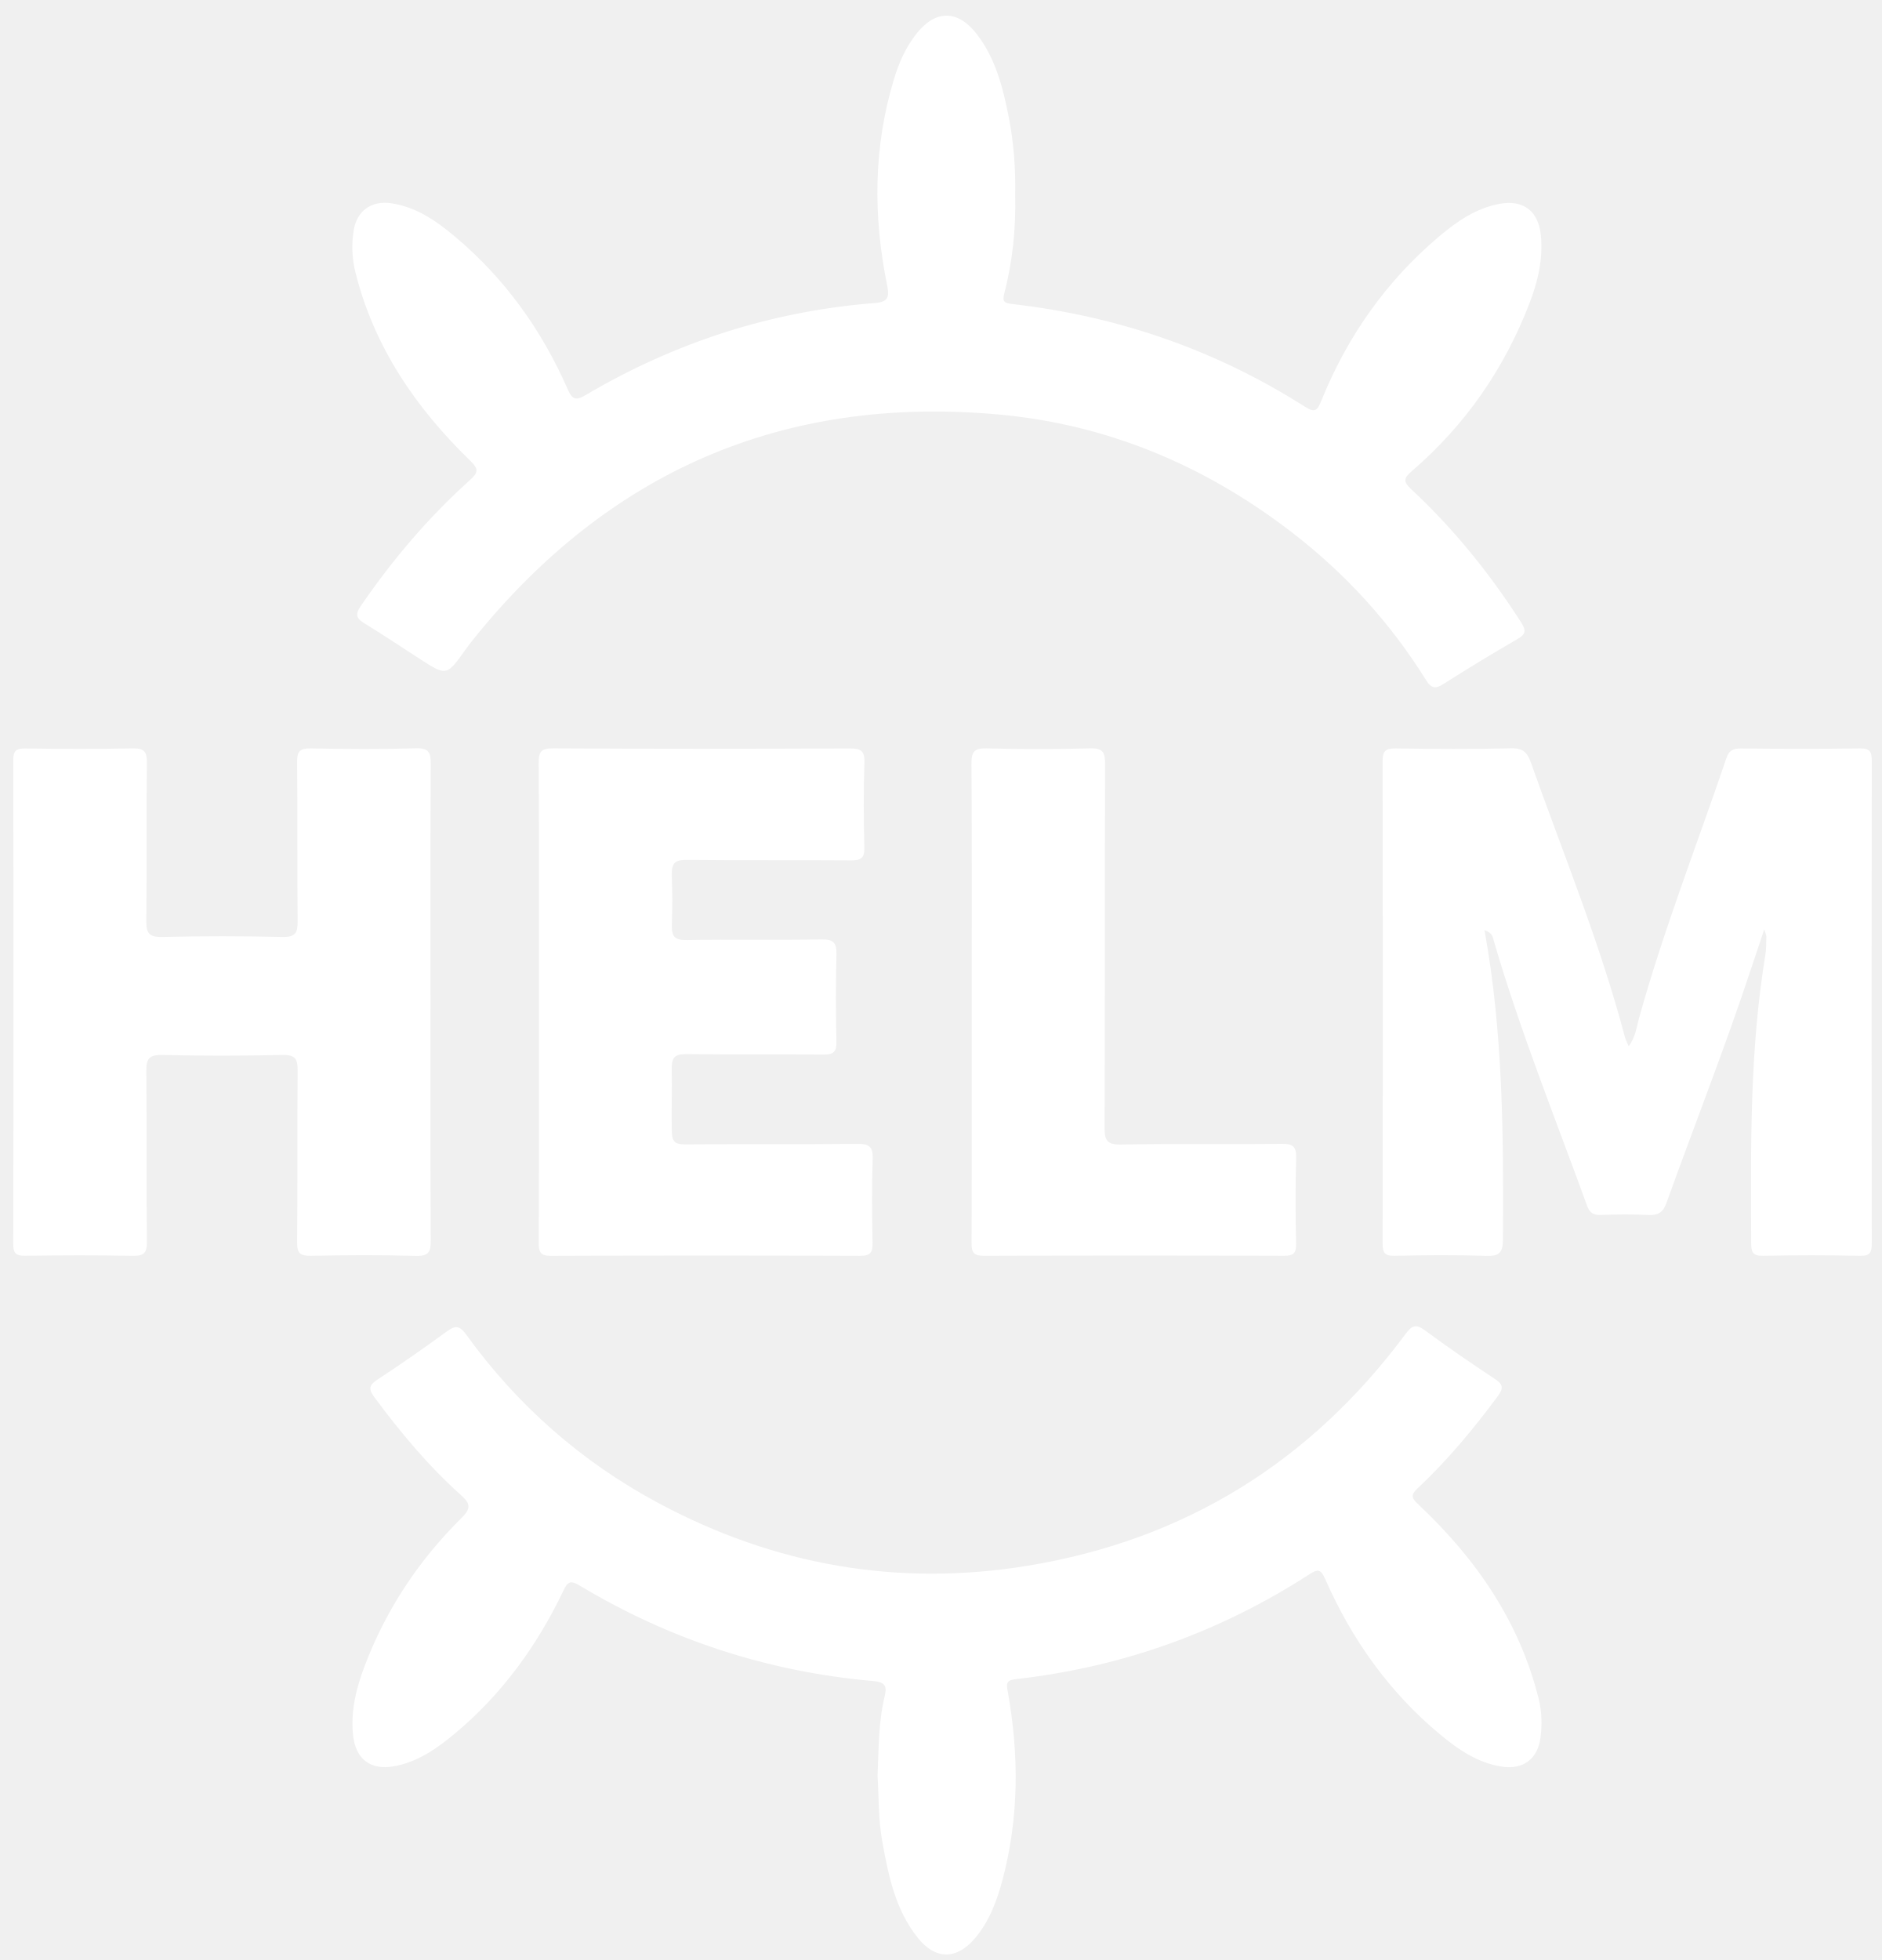
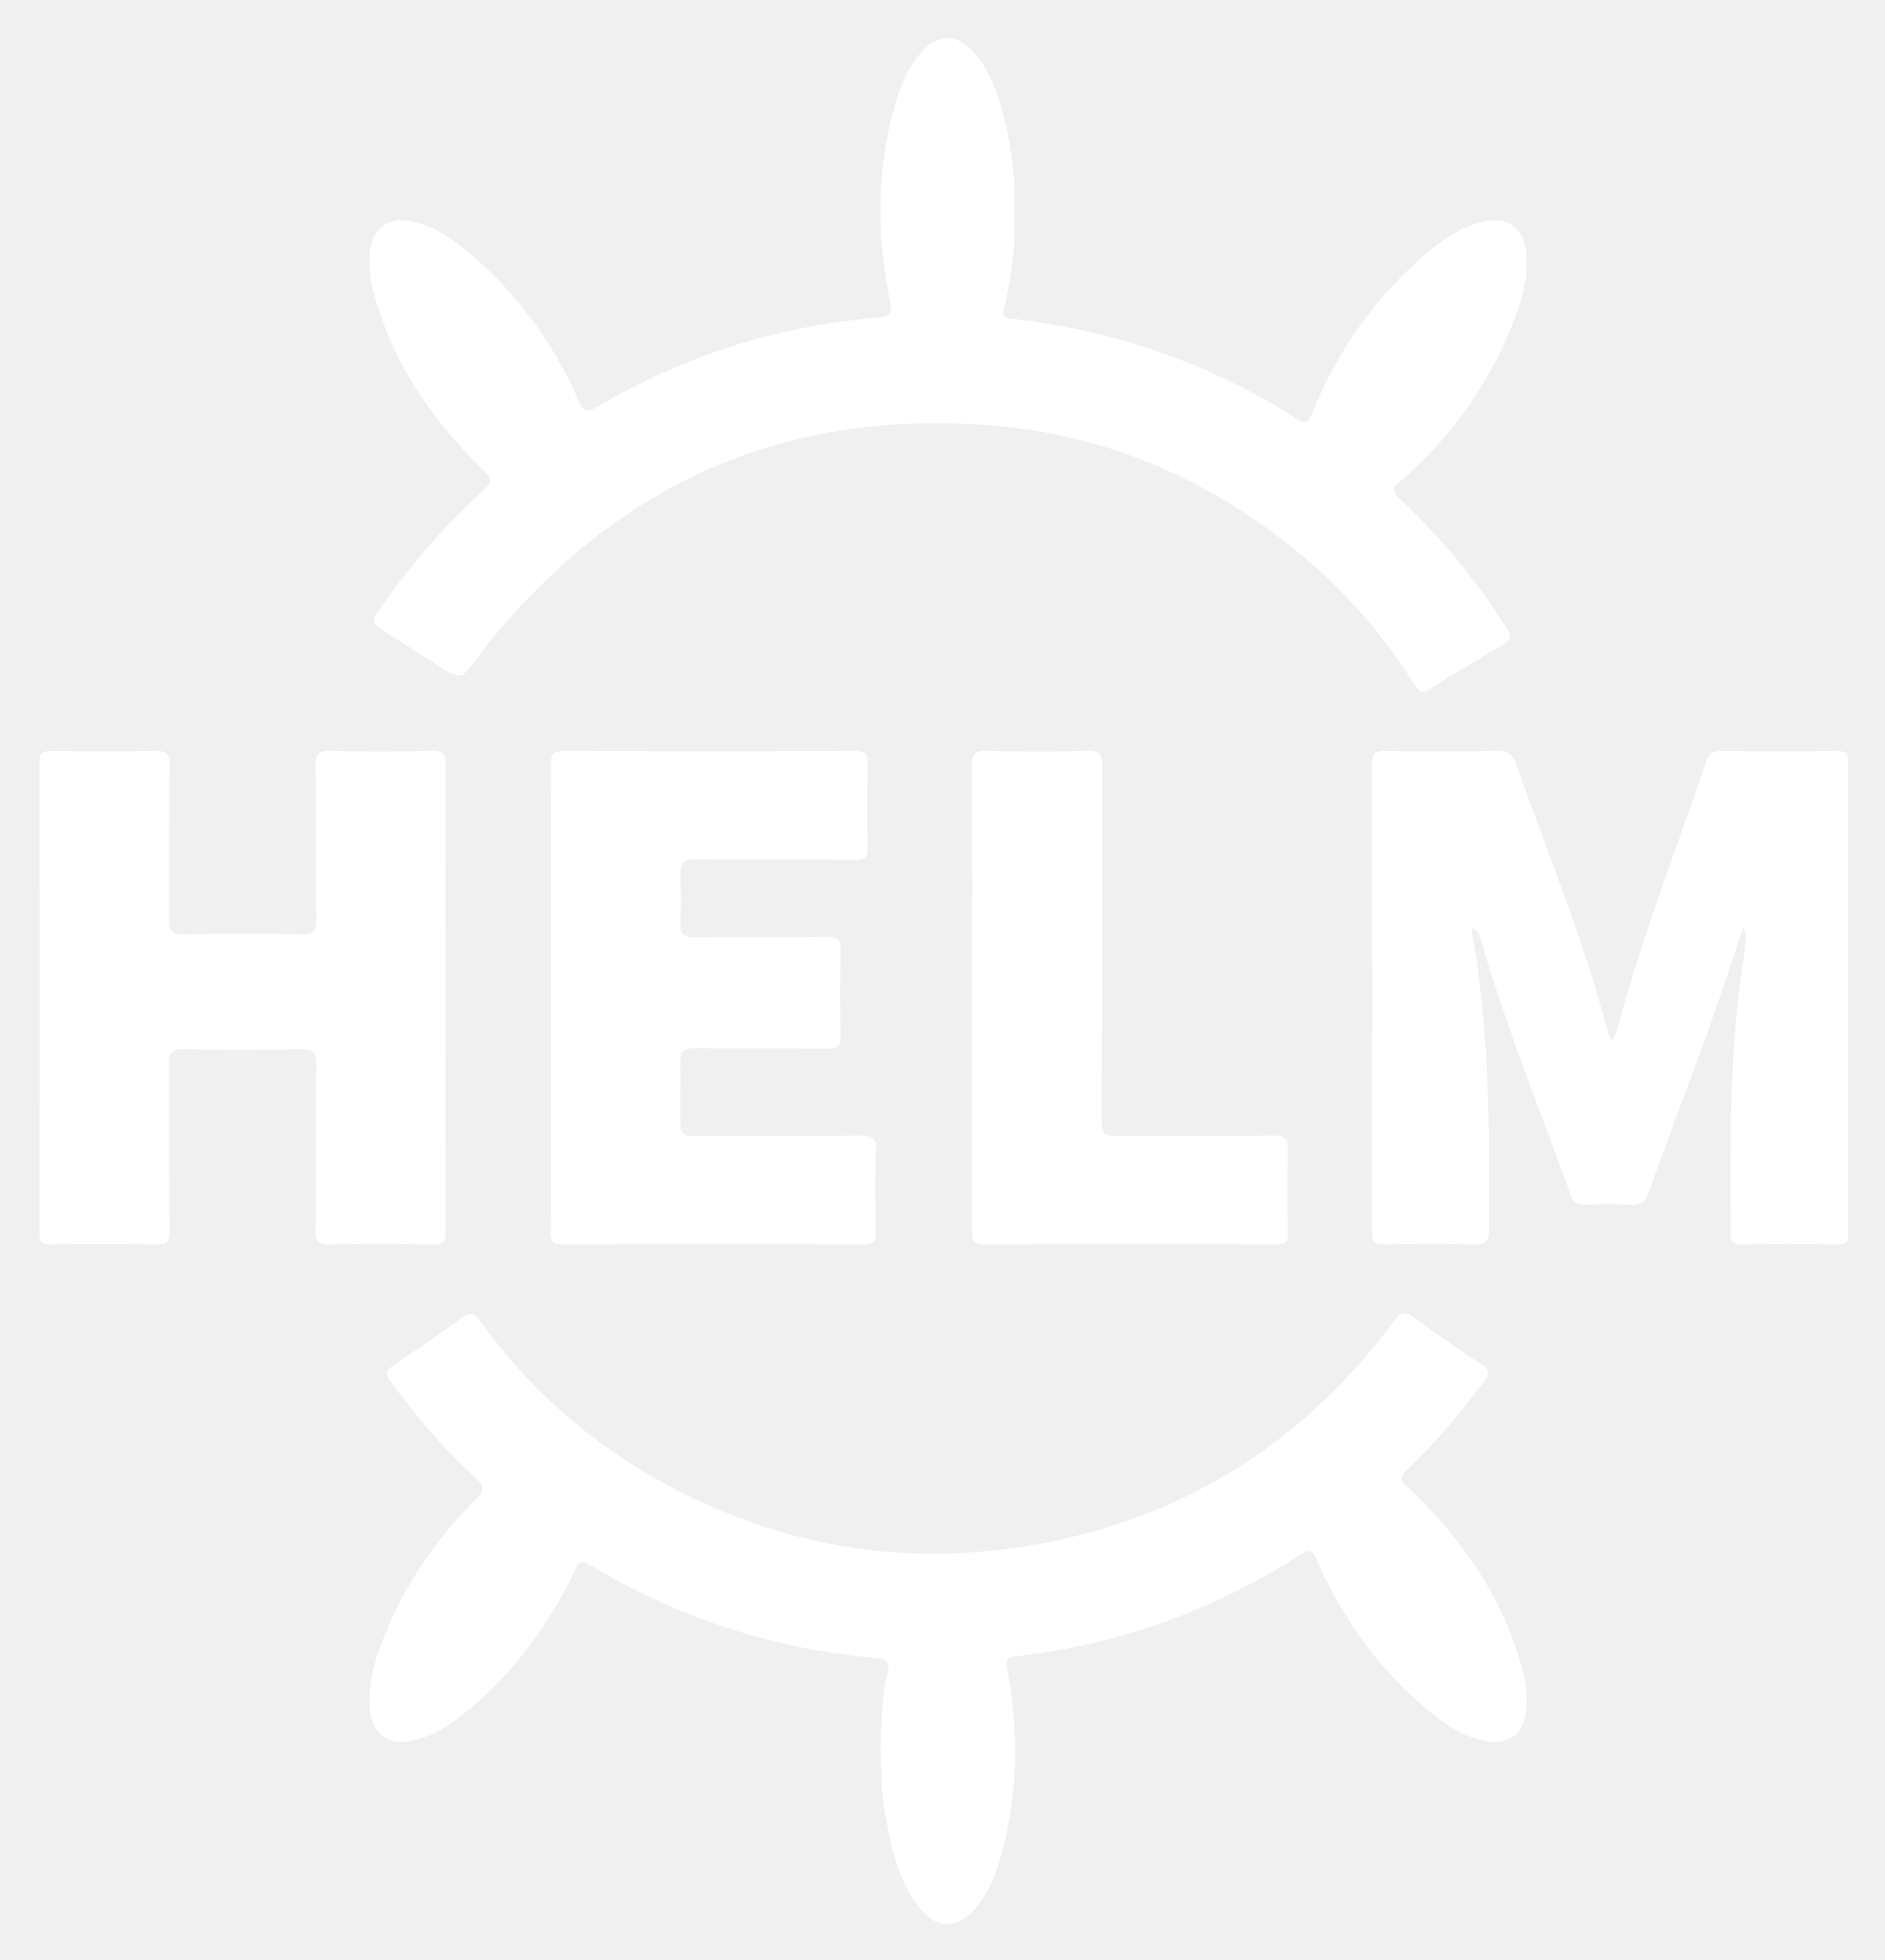
- <svg xmlns="http://www.w3.org/2000/svg" version="1.1" id="Layer_1" x="0px" y="0px" viewBox="0 0 124 129.12" style="enable-background:new 0 0 124 129.12;" xml:space="preserve">
-   <style type="text/css">
- 	.st0{fill:#FFFFFF;enable-background:new    ;}
- </style>
-   <g>
-     <path class="st0" d="M66.891,12.853c0.051,2.182-0.164,4.34-0.713,6.45   c-0.148,0.57-0.014,0.664,0.518,0.725c6.942,0.797,13.395,3.012,19.295,6.771   c0.694,0.442,0.829,0.197,1.083-0.428c1.712-4.22,4.265-7.853,7.754-10.797   c1.17-0.987,2.427-1.861,3.984-2.146c1.568-0.286,2.556,0.474,2.716,2.073   c0.156,1.558-0.195,3.039-0.747,4.473c-1.662,4.321-4.228,8.024-7.738,11.048   c-0.53,0.457-0.624,0.678-0.057,1.206c2.794,2.601,5.178,5.55,7.237,8.766   c0.329,0.513,0.34,0.772-0.226,1.099c-1.643,0.95-3.265,1.938-4.868,2.954   c-0.53,0.336-0.803,0.336-1.167-0.247c-2.357-3.781-5.32-7.025-8.85-9.74   c-5.723-4.402-12.158-7.116-19.361-7.759   c-14.165-1.264-25.683,3.764-34.58,14.837c-0.17,0.211-0.334,0.428-0.492,0.648   c-1.254,1.76-1.253,1.761-3.033,0.611c-1.196-0.773-2.381-1.565-3.595-2.308   c-0.526-0.322-0.698-0.556-0.285-1.159c2.08-3.039,4.446-5.825,7.18-8.288   c0.56-0.504,0.621-0.728,0.037-1.294c-3.59-3.481-6.34-7.493-7.567-12.423   c-0.224-0.901-0.257-1.818-0.115-2.729c0.204-1.308,1.169-1.999,2.477-1.806   c1.644,0.243,2.957,1.155,4.184,2.183c3.282,2.75,5.721,6.144,7.436,10.05   c0.32,0.728,0.551,0.78,1.214,0.389c5.871-3.46,12.204-5.51,19.006-6.047   c0.894-0.071,1-0.366,0.83-1.2c-0.923-4.553-0.901-9.09,0.462-13.571   c0.328-1.077,0.781-2.099,1.486-2.987c1.249-1.573,2.72-1.57,3.962,0.035   c1.238,1.601,1.722,3.51,2.105,5.448C66.8,9.395,66.925,11.119,66.891,12.853z" />
-     <path class="st0" d="M57.823,116.979c0.079-1.726,0.051-3.463,0.453-5.161   c0.149-0.627,0.167-0.995-0.732-1.074c-6.929-0.606-13.39-2.714-19.355-6.295   c-0.621-0.373-0.793-0.233-1.072,0.352c-1.732,3.625-4.05,6.819-7.15,9.404   c-1.176,0.981-2.428,1.862-3.984,2.149c-1.57,0.29-2.56-0.469-2.722-2.066   c-0.158-1.559,0.202-3.037,0.743-4.475c1.406-3.741,3.569-7.005,6.399-9.806   c0.682-0.674,0.574-0.971-0.059-1.54c-2.128-1.911-3.954-4.098-5.656-6.394   c-0.383-0.517-0.425-0.788,0.16-1.173c1.558-1.025,3.093-2.089,4.598-3.191   c0.563-0.413,0.846-0.38,1.266,0.202c3.372,4.668,7.598,8.39,12.673,11.109   c7.635,4.091,15.752,5.529,24.313,4.13c10.37-1.695,18.659-6.846,24.916-15.273   c0.393-0.529,0.665-0.689,1.265-0.245c1.499,1.109,3.04,2.165,4.596,3.193   c0.545,0.36,0.629,0.593,0.212,1.156c-1.599,2.161-3.312,4.22-5.272,6.059   c-0.496,0.466-0.396,0.658,0.048,1.075c3.775,3.553,6.645,7.679,7.919,12.786   c0.216,0.866,0.239,1.751,0.113,2.629c-0.196,1.365-1.164,2.063-2.531,1.853   c-1.606-0.248-2.893-1.137-4.097-2.14c-3.347-2.788-5.802-6.252-7.549-10.22   c-0.279-0.634-0.466-0.685-1.033-0.318c-5.905,3.82-12.362,6.123-19.348,6.912   c-0.664,0.075-0.626,0.303-0.531,0.836c0.742,4.157,0.739,8.302-0.355,12.407   c-0.368,1.382-0.87,2.716-1.812,3.83c-1.202,1.421-2.599,1.429-3.765-0.031   c-1.492-1.869-1.946-4.139-2.352-6.418   C57.872,119.829,57.909,118.4,57.823,116.979z" />
-     <path class="st0" d="M97.815,61.278c1.238,6.814,1.251,13.581,1.215,20.354   c-0.005,0.921-0.252,1.133-1.132,1.103c-2-0.068-4.005-0.048-6.007-0.006   c-0.64,0.013-0.788-0.184-0.787-0.802c0.018-10.591,0.019-21.181-0.001-31.772   c-0.001-0.663,0.176-0.861,0.846-0.851c2.545,0.038,5.092,0.051,7.637-0.007   c0.765-0.017,1.051,0.275,1.286,0.939c2.127,6,4.562,11.893,6.189,18.064   c0.05,0.188,0.147,0.364,0.254,0.624c0.45-0.592,0.515-1.247,0.681-1.845   c1.617-5.815,3.822-11.43,5.758-17.137c0.173-0.51,0.45-0.64,0.963-0.635   c2.613,0.026,5.228,0.035,7.841-0.004c0.663-0.01,0.775,0.233,0.774,0.823   c-0.015,10.591-0.014,21.181-0.001,31.772c0.001,0.573-0.078,0.846-0.759,0.832   c-2.138-0.046-4.277-0.044-6.415-0.001c-0.674,0.014-0.767-0.253-0.77-0.834   c-0.026-6.346-0.104-12.693,0.934-18.988c0.066-0.399,0.054-0.812,0.066-1.218   c0.003-0.082-0.047-0.166-0.14-0.464c-0.335,1.002-0.611,1.818-0.881,2.635   c-1.713,5.179-3.715,10.254-5.561,15.385c-0.223,0.619-0.542,0.829-1.186,0.796   c-1.05-0.053-2.105-0.04-3.156-0.003c-0.489,0.017-0.727-0.16-0.889-0.608   c-2.103-5.793-4.416-11.512-6.142-17.439   C98.365,61.752,98.352,61.451,97.815,61.278z" />
-     <path class="st0" d="M28.367,66.02c-0,5.226-0.013,10.452,0.015,15.678   c0.004,0.746-0.112,1.064-0.972,1.038c-2.306-0.068-4.615-0.051-6.922-0.007   c-0.701,0.013-0.919-0.16-0.911-0.89c0.038-3.766-0.002-7.534,0.034-11.3   c0.007-0.766-0.146-1.059-0.993-1.04c-2.646,0.059-5.294,0.061-7.94-0   c-0.888-0.02-1.046,0.289-1.037,1.097C9.682,74.329,9.634,78.063,9.679,81.795   c0.01,0.789-0.231,0.951-0.969,0.936c-2.341-0.047-4.683-0.036-7.024-0.005   c-0.596,0.008-0.815-0.114-0.814-0.773c0.022-10.622,0.022-21.244,0.001-31.866   c-0.001-0.653,0.211-0.788,0.813-0.78c2.341,0.032,4.684,0.043,7.024-0.005   c0.745-0.015,0.978,0.161,0.968,0.943c-0.046,3.461,0.005,6.923-0.038,10.384   c-0.01,0.809,0.15,1.115,1.037,1.095c2.646-0.061,5.294-0.06,7.94,0   c0.847,0.019,1.001-0.272,0.993-1.038c-0.037-3.495,0.004-6.991-0.033-10.486   c-0.008-0.723,0.204-0.91,0.911-0.897c2.307,0.044,4.616,0.061,6.922-0.007   c0.865-0.025,0.976,0.302,0.972,1.045C28.354,55.568,28.367,60.794,28.367,66.02   z" />
-     <path class="st0" d="M35.513,66.063c-0-5.261,0.014-10.522-0.016-15.783   c-0.004-0.723,0.123-0.985,0.928-0.98c6.517,0.037,13.034,0.032,19.551,0.005   c0.728-0.003,1.008,0.136,0.981,0.935c-0.063,1.865-0.051,3.734-0.004,5.6   c0.017,0.688-0.221,0.842-0.866,0.838c-3.598-0.028-7.196,0.008-10.794-0.03   c-0.775-0.008-1.046,0.154-1.028,0.996c0.04,1.805,0.052,1.452,0.003,3.256   c-0.021,0.785,0.168,1.044,0.998,1.029c2.952-0.054,5.906,0.012,8.858-0.042   c0.834-0.015,1.012,0.257,0.991,1.029c-0.052,1.899-0.045,3.802-0.002,5.702   c0.015,0.673-0.191,0.861-0.857,0.854c-2.987-0.033-5.974,0.009-8.961-0.03   c-0.758-0.01-1.049,0.132-1.034,0.984c0.024,1.375-0.019,2.74,0.004,4.071   c0.012,0.735,0.219,0.899,0.917,0.893c3.767-0.033,7.535,0.007,11.303-0.034   c0.787-0.008,1.046,0.181,1.017,1.001c-0.065,1.831-0.043,3.666-0.008,5.498   c0.012,0.628-0.114,0.88-0.822,0.877c-6.789-0.027-13.577-0.028-20.366,0.001   c-0.726,0.003-0.808-0.276-0.806-0.884   C35.522,76.586,35.513,71.325,35.513,66.063z" />
-     <path class="st0" d="M64.029,65.991c-0-5.227,0.018-10.454-0.019-15.681   c-0.006-0.796,0.195-1.029,1.003-1.009c2.273,0.057,4.549,0.063,6.821-0.002   c0.848-0.024,0.983,0.276,0.981,1.033c-0.025,7.976-0.002,15.953-0.034,23.929   c-0.003,0.855,0.145,1.156,1.091,1.138c3.529-0.067,7.06-0.001,10.589-0.046   c0.786-0.01,0.964,0.229,0.943,0.973c-0.053,1.865-0.043,3.734-0.003,5.6   c0.013,0.625-0.163,0.805-0.794,0.803c-6.585-0.022-13.17-0.024-19.754,0.002   c-0.678,0.003-0.841-0.2-0.837-0.854C64.04,76.581,64.029,71.286,64.029,65.991z" />
-   </g>
+ <svg xmlns="http://www.w3.org/2000/svg" role="img" viewBox="-1.80 -1.55 127.61 132.73">
+   <style>svg {enable-background:new 0 0 124 129.12}</style>
+   <path fill="#fff" d="M66.89 12.853c.052 2.182-.163 4.34-.712 6.45-.148.57-.014.664.518.725 6.942.797 13.395 3.013 19.295 6.772.694.442.83.197 1.083-.429 1.712-4.22 4.265-7.853 7.754-10.797 1.17-.987 2.427-1.86 3.984-2.145 1.567-.287 2.556.474 2.715 2.073.156 1.558-.195 3.04-.746 4.473-1.663 4.321-4.229 8.024-7.738 11.048-.53.457-.624.678-.057 1.206 2.794 2.601 5.178 5.55 7.238 8.766.328.513.34.772-.227 1.1a141.95 141.95 0 0 0-4.868 2.953c-.53.336-.803.336-1.167-.247a36.716 36.716 0 0 0-8.85-9.74c-5.723-4.402-12.158-7.116-19.36-7.76-14.165-1.263-25.684 3.764-34.58 14.838-.17.212-.335.428-.493.649-1.254 1.76-1.253 1.76-3.033.61-1.196-.773-2.38-1.564-3.594-2.308-.527-.322-.698-.556-.285-1.16 2.08-3.038 4.446-5.824 7.18-8.287.56-.504.62-.728.037-1.294-3.59-3.48-6.34-7.493-7.567-12.422a6.863 6.863 0 0 1-.116-2.729c.204-1.308 1.17-1.999 2.477-1.806 1.644.243 2.957 1.155 4.184 2.183 3.282 2.75 5.72 6.144 7.437 10.05.32.728.55.78 1.214.39 5.871-3.461 12.204-5.51 19.005-6.048.895-.07 1-.366.83-1.2-.922-4.553-.9-9.09.463-13.571.328-1.077.781-2.1 1.486-2.987 1.249-1.573 2.72-1.57 3.962.035 1.238 1.601 1.721 3.51 2.105 5.448.336 1.703.46 3.427.427 5.161zm-9.067 104.126c.08-1.726.051-3.463.454-5.16.148-.628.167-.996-.732-1.075-6.93-.606-13.39-2.713-19.355-6.295-.622-.373-.793-.233-1.072.352-1.732 3.625-4.05 6.819-7.15 9.404-1.176.981-2.428 1.862-3.984 2.149-1.57.29-2.56-.469-2.722-2.066-.158-1.559.202-3.037.742-4.475 1.406-3.741 3.57-7.006 6.4-9.807.681-.674.574-.97-.06-1.54-2.127-1.91-3.953-4.097-5.656-6.393-.383-.517-.425-.788.16-1.173a111.598 111.598 0 0 0 4.598-3.191c.563-.413.845-.38 1.266.202 3.372 4.668 7.598 8.39 12.673 11.11 7.634 4.09 15.752 5.529 24.313 4.13 10.37-1.695 18.66-6.847 24.916-15.273.393-.53.665-.69 1.265-.246 1.5 1.11 3.04 2.165 4.596 3.193.545.36.63.593.212 1.156-1.6 2.16-3.312 4.22-5.272 6.059-.496.465-.396.657.048 1.075 3.776 3.553 6.646 7.68 7.92 12.786.215.866.239 1.75.113 2.63-.197 1.364-1.165 2.063-2.531 1.852-1.607-.247-2.894-1.137-4.097-2.14-3.347-2.788-5.802-6.252-7.549-10.22-.279-.634-.466-.685-1.033-.318-5.904 3.82-12.361 6.122-19.348 6.912-.664.075-.626.303-.531.835.742 4.157.739 8.302-.355 12.407-.368 1.382-.87 2.716-1.812 3.83-1.201 1.42-2.6 1.43-3.765-.031-1.492-1.87-1.946-4.139-2.352-6.419-.25-1.41-.214-2.84-.3-4.26zm39.992-55.701c1.238 6.814 1.25 13.58 1.215 20.354-.005.921-.252 1.134-1.131 1.104-2-.068-4.006-.048-6.008-.006-.64.013-.788-.185-.787-.802.019-10.59.02-21.182 0-31.772-.002-.664.175-.861.846-.851 2.545.038 5.092.05 7.637-.007.764-.017 1.05.275 1.286.939 2.126 6 4.562 11.893 6.189 18.064.05.188.146.364.254.624.45-.592.515-1.246.681-1.845 1.617-5.815 3.823-11.43 5.758-17.137.173-.51.45-.64.963-.635 2.614.026 5.228.035 7.841-.004.663-.01.775.233.774.823-.015 10.59-.014 21.181 0 31.772 0 .573-.078.847-.76.832a153.972 153.972 0 0 0-6.414 0c-.674.013-.767-.253-.77-.834-.026-6.347-.104-12.694.935-18.988.065-.4.053-.812.066-1.218.002-.083-.048-.166-.14-.465-.336 1.003-.611 1.818-.881 2.635-1.713 5.18-3.716 10.254-5.56 15.385-.223.62-.543.83-1.187.797a37.122 37.122 0 0 0-3.156-.003c-.488.017-.726-.16-.889-.608-2.103-5.794-4.416-11.513-6.141-17.44-.07-.24-.084-.541-.621-.714zM28.367 66.02c0 5.226-.014 10.453.015 15.679.004.746-.111 1.063-.972 1.038-2.306-.068-4.615-.05-6.922-.007-.701.014-.919-.16-.911-.89.038-3.766-.002-7.533.033-11.3.007-.765-.146-1.059-.993-1.04-2.645.059-5.294.06-7.94 0-.888-.02-1.045.29-1.036 1.097.041 3.732-.007 7.466.038 11.198.01.79-.23.951-.968.936a213.59 213.59 0 0 0-7.024-.005c-.596.008-.816-.114-.814-.773.021-10.622.021-21.244 0-31.866-.001-.652.21-.787.813-.78 2.342.032 4.684.044 7.025-.004.745-.016.978.16.968.942-.046 3.461.005 6.923-.038 10.384-.01.809.15 1.116 1.036 1.095 2.646-.06 5.295-.06 7.94 0 .847.02 1.001-.271.993-1.038-.036-3.495.005-6.99-.033-10.485-.007-.723.204-.91.911-.897 2.307.044 4.616.061 6.922-.007.865-.025.976.303.972 1.045-.028 5.226-.015 10.452-.015 15.678zm7.146.043c0-5.26.014-10.522-.015-15.783-.004-.723.122-.985.927-.98 6.517.037 13.034.032 19.551.005.729-.003 1.008.135.981.935a95.518 95.518 0 0 0-.004 5.6c.017.688-.221.842-.866.837-3.598-.028-7.196.008-10.794-.03-.775-.009-1.046.154-1.027.995.04 1.805.052 1.452.003 3.256-.022.785.168 1.044.998 1.029 2.952-.054 5.906.012 8.858-.042.835-.016 1.013.257.992 1.03a114.057 114.057 0 0 0-.002 5.701c.015.673-.192.861-.857.854-2.987-.033-5.974.009-8.96-.03-.759-.01-1.05.132-1.034.983.024 1.375-.019 2.74.004 4.072.012.735.219.899.916.893 3.768-.033 7.536.006 11.303-.034.787-.008 1.046.18 1.017 1-.065 1.832-.043 3.666-.008 5.499.012.628-.114.88-.822.877a2427.84 2427.84 0 0 0-20.366.001c-.726.004-.808-.275-.806-.884.02-5.261.011-10.522.011-15.784zm28.516-.073c0-5.227.017-10.454-.02-15.68-.005-.797.196-1.03 1.004-1.01 2.273.058 4.55.063 6.821-.002.848-.024.983.276.981 1.033-.025 7.976-.002 15.953-.034 23.93-.004.855.144 1.156 1.09 1.138 3.53-.067 7.06-.001 10.59-.047.786-.01.964.23.943.973a112.97 112.97 0 0 0-.003 5.6c.013.624-.163.805-.795.802a2767.53 2767.53 0 0 0-19.754.002c-.678.003-.84-.2-.837-.853.025-5.295.014-10.59.014-15.885z" />
</svg>
